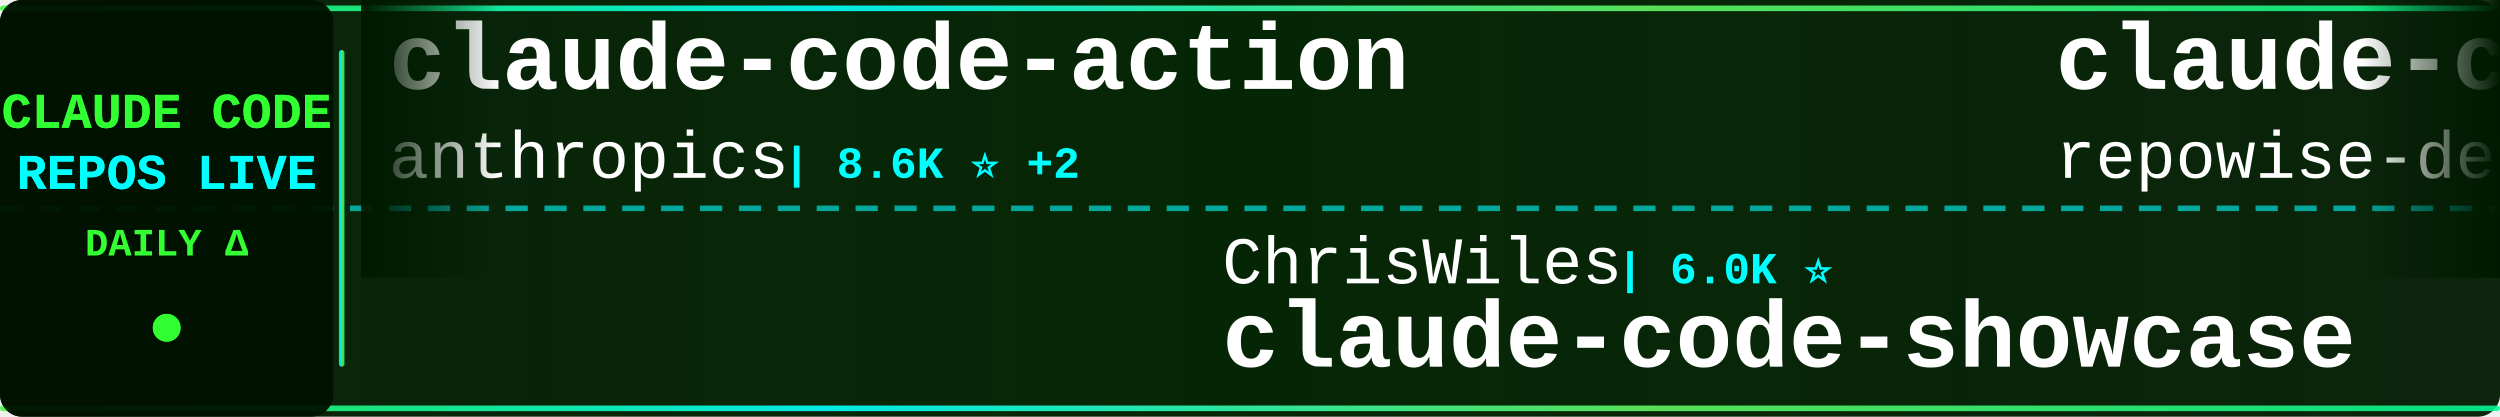
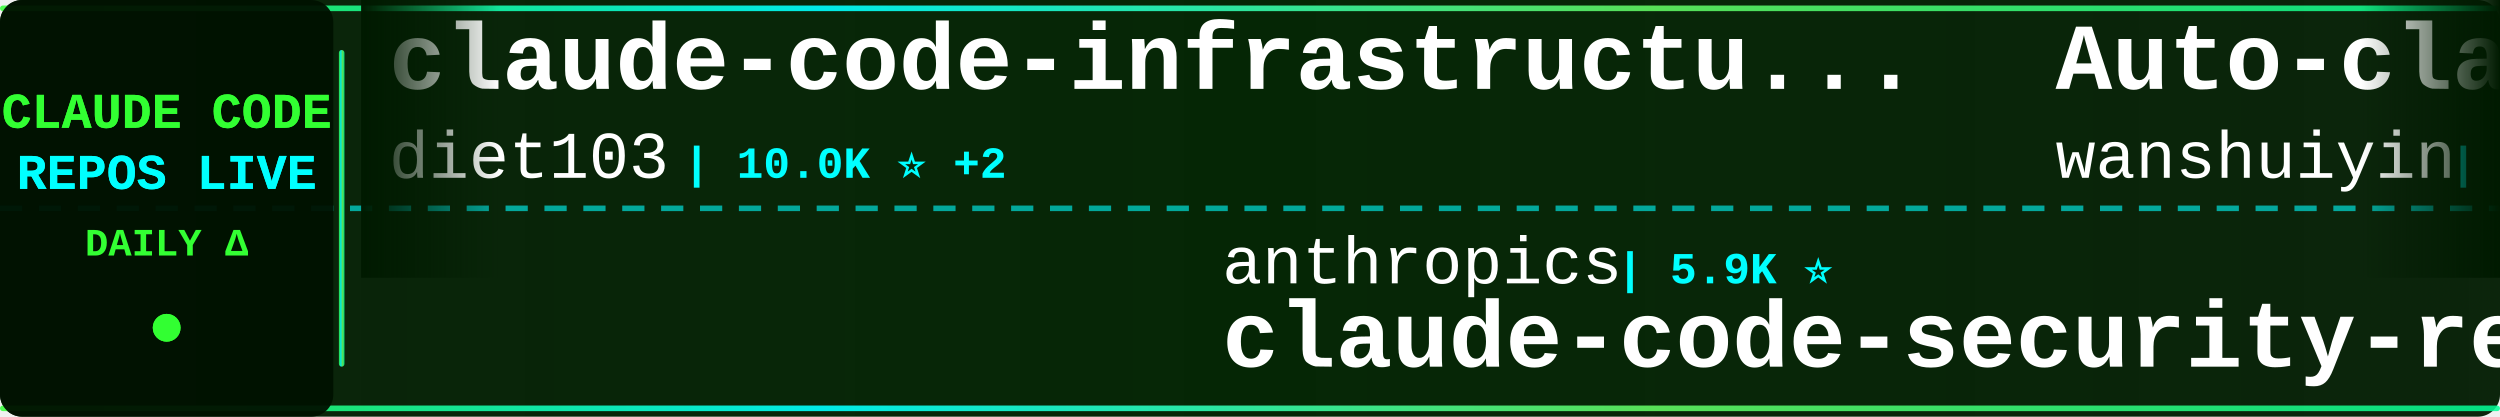
<svg xmlns="http://www.w3.org/2000/svg" width="900" height="150">
  <defs>
    <linearGradient id="tickerBg" x1="0%" y1="0%" x2="100%" y2="0%">
      <stop offset="0%" style="stop-color:#001a00;stop-opacity:0.95" />
      <stop offset="50%" style="stop-color:#002200;stop-opacity:0.98" />
      <stop offset="100%" style="stop-color:#001a00;stop-opacity:0.95" />
    </linearGradient>
    <linearGradient id="borderGrad" x1="0%" y1="0%" x2="100%" y2="0%">
      <stop offset="0%" style="stop-color:#33ff33;stop-opacity:0.85">
        <animate attributeName="stop-opacity" values="0.85;1;0.85" dur="2s" repeatCount="indefinite" />
      </stop>
      <stop offset="33%" style="stop-color:#00ffff;stop-opacity:0.9">
        <animate attributeName="stop-opacity" values="0.9;1;0.9" dur="2.2s" repeatCount="indefinite" />
      </stop>
      <stop offset="66%" style="stop-color:#66ff66;stop-opacity:0.85">
        <animate attributeName="stop-opacity" values="0.85;1;0.85" dur="1.8s" repeatCount="indefinite" />
      </stop>
      <stop offset="100%" style="stop-color:#00ff99;stop-opacity:0.85">
        <animate attributeName="stop-opacity" values="0.85;1;0.85" dur="2s" repeatCount="indefinite" />
      </stop>
    </linearGradient>
    <filter id="textGlow">
      <feGaussianBlur stdDeviation="0.1" result="coloredBlur" />
      <feMerge>
        <feMergeNode in="coloredBlur" />
        <feMergeNode in="SourceGraphic" />
      </feMerge>
    </filter>
    <filter id="metricGlow">
      <feGaussianBlur stdDeviation="0.2" result="coloredBlur" />
      <feMerge>
        <feMergeNode in="coloredBlur" />
        <feMergeNode in="SourceGraphic" />
      </feMerge>
    </filter>
    <linearGradient id="leftFade" x1="0%" y1="0%" x2="100%" y2="0%">
      <stop offset="0%" style="stop-color:#001a00;stop-opacity:1" />
      <stop offset="100%" style="stop-color:#001a00;stop-opacity:0" />
    </linearGradient>
    <linearGradient id="rightFade" x1="0%" y1="0%" x2="100%" y2="0%">
      <stop offset="0%" style="stop-color:#001a00;stop-opacity:0" />
      <stop offset="100%" style="stop-color:#001a00;stop-opacity:1" />
    </linearGradient>
  </defs>
  <rect width="900" height="150" fill="url(#tickerBg)" rx="8" />
  <rect x="0" y="2" width="900" height="2" fill="url(#borderGrad)" rx="1" />
  <rect x="0" y="146" width="900" height="2" fill="url(#borderGrad)" rx="1" />
  <line x1="0" y1="75" x2="900" y2="75" stroke="#00ffff" stroke-width="2" stroke-dasharray="8 6" opacity="0.6" />
  <rect x="0" y="0" width="120" height="150" fill="#001100" opacity="0.95" rx="8" />
  <text x="60" y="46" font-family="'Courier New', monospace" font-size="18" font-weight="bold" fill="#33ff33" text-anchor="middle" filter="url(#textGlow)">
    CLAUDE CODE
  </text>
  <text x="60" y="68" font-family="'Courier New', monospace" font-size="18" font-weight="bold" fill="#00ffff" text-anchor="middle" filter="url(#textGlow)">
    REPOS LIVE
  </text>
  <text x="60" y="92" font-family="'Courier New', monospace" font-size="14" font-weight="bold" fill="#33ff33" text-anchor="middle">
    DAILY Δ
  </text>
  <circle cx="60" cy="118" r="5" fill="#33ff33" filter="url(#metricGlow)">
    <animate attributeName="r" values="4;6;4" dur="1.5s" repeatCount="indefinite" />
    <animate attributeName="opacity" values="0.6;1;0.6" dur="1.5s" repeatCount="indefinite" />
  </circle>
  <rect x="122" y="18" width="2" height="114" fill="url(#borderGrad)" rx="1" />
  <clipPath id="tickerClip">
    <rect x="130" y="0" width="770" height="150" />
  </clipPath>
  <g clip-path="url(#tickerClip)">
    <g id="tickerItems">
      <animateTransform attributeName="transform" attributeType="XML" type="translate" from="0 0" to="-3000 0" dur="54s" repeatCount="indefinite" />
      <g transform="translate(0, 0)">
-         <text x="140" y="32" font-family="'Courier New', monospace" font-size="34" font-weight="bold" fill="#ffffff">claude-code-action</text>
-         <text x="140" y="64" font-family="'Courier New', monospace" font-size="24" font-weight="normal" fill="#ffffff" opacity="1.0">anthropics</text>
-         <text x="282" y="64" font-family="'Courier New', monospace" font-size="16" font-weight="bold" fill="#00ffff"> | 8.6K ⭐ +2</text>
+         <text x="140" y="32" font-family="'Courier New', monospace" font-size="34" font-weight="bold" fill="#ffffff">claude-code-infrastructu...</text>
+         <text x="140" y="64" font-family="'Courier New', monospace" font-size="24" font-weight="normal" fill="#ffffff" opacity="1.0">diet103</text>
+         <text x="246" y="64" font-family="'Courier New', monospace" font-size="16" font-weight="bold" fill="#00ffff"> | 10.0K ⭐ +2</text>
      </g>
      <g transform="translate(300, 0)">
-         <text x="140" y="102" font-family="'Courier New', monospace" font-size="24" font-weight="normal" fill="#ffffff" opacity="1.0">ChrisWiles</text>
-         <text x="282" y="102" font-family="'Courier New', monospace" font-size="16" font-weight="bold" fill="#00ffff"> | 6.0K ⭐</text>
-         <text x="140" y="132" font-family="'Courier New', monospace" font-size="34" font-weight="bold" fill="#ffffff">claude-code-showcase</text>
+         <text x="140" y="102" font-family="'Courier New', monospace" font-size="24" font-weight="normal" fill="#ffffff" opacity="1.0">anthropics</text>
+         <text x="282" y="102" font-family="'Courier New', monospace" font-size="16" font-weight="bold" fill="#00ffff"> | 5.9K ⭐</text>
+         <text x="140" y="132" font-family="'Courier New', monospace" font-size="34" font-weight="bold" fill="#ffffff">claude-code-security-rev...</text>
      </g>
      <g transform="translate(600, 0)">
-         <text x="140" y="32" font-family="'Courier New', monospace" font-size="34" font-weight="bold" fill="#ffffff">claude-code-prompts</text>
-         <text x="140" y="64" font-family="'Courier New', monospace" font-size="24" font-weight="normal" fill="#ffffff" opacity="1.0">repowise-dev</text>
-         <text x="306" y="64" font-family="'Courier New', monospace" font-size="16" font-weight="bold" fill="#00ffff"> | 1.2K ⭐</text>
+         <text x="140" y="32" font-family="'Courier New', monospace" font-size="34" font-weight="bold" fill="#ffffff">Auto-claude-code-researc...</text>
+         <text x="140" y="64" font-family="'Courier New', monospace" font-size="24" font-weight="normal" fill="#ffffff" opacity="1.0">wanshuiyin</text>
+         <text x="282" y="64" font-family="'Courier New', monospace" font-size="16" font-weight="bold" fill="#00ffff"> | 14.7K ⭐ +4</text>
      </g>
      <g transform="translate(900, 0)">
-         <text x="140" y="102" font-family="'Courier New', monospace" font-size="24" font-weight="normal" fill="#ffffff" opacity="1.0">alejandrobalderas</text>
-         <text x="366" y="102" font-family="'Courier New', monospace" font-size="16" font-weight="bold" fill="#00ffff"> | 2.8K ⭐</text>
-         <text x="140" y="132" font-family="'Courier New', monospace" font-size="34" font-weight="bold" fill="#ffffff">claude-code-from-source</text>
+         <text x="140" y="102" font-family="'Courier New', monospace" font-size="24" font-weight="normal" fill="#ffffff" opacity="1.0">affaan-m</text>
+         <text x="258" y="102" font-family="'Courier New', monospace" font-size="16" font-weight="bold" fill="#00ffff"> | 240.3K ⭐ +28</text>
+         <text x="140" y="132" font-family="'Courier New', monospace" font-size="34" font-weight="bold" fill="#ffffff">ECC</text>
      </g>
      <g transform="translate(1200, 0)">
-         <text x="140" y="32" font-family="'Courier New', monospace" font-size="34" font-weight="bold" fill="#ffffff">skills</text>
-         <text x="140" y="64" font-family="'Courier New', monospace" font-size="24" font-weight="normal" fill="#ffffff" opacity="1.0">anthropics</text>
-         <text x="282" y="64" font-family="'Courier New', monospace" font-size="16" font-weight="bold" fill="#00ffff"> | 169.6K ⭐ +15</text>
+         <text x="140" y="32" font-family="'Courier New', monospace" font-size="34" font-weight="bold" fill="#ffffff">claude-code-rust</text>
+         <text x="140" y="64" font-family="'Courier New', monospace" font-size="24" font-weight="normal" fill="#ffffff" opacity="1.0">lorryjovens-hub</text>
+         <text x="342" y="64" font-family="'Courier New', monospace" font-size="16" font-weight="bold" fill="#00ffff"> | 1.7K ⭐</text>
      </g>
      <g transform="translate(1500, 0)">
-         <text x="140" y="102" font-family="'Courier New', monospace" font-size="24" font-weight="normal" fill="#ffffff" opacity="1.0">sugyan</text>
-         <text x="234" y="102" font-family="'Courier New', monospace" font-size="16" font-weight="bold" fill="#00ffff"> | 1.1K ⭐</text>
-         <text x="140" y="132" font-family="'Courier New', monospace" font-size="34" font-weight="bold" fill="#ffffff">claude-code-webui</text>
+         <text x="140" y="102" font-family="'Courier New', monospace" font-size="24" font-weight="normal" fill="#ffffff" opacity="1.0">chauncygu</text>
+         <text x="270" y="102" font-family="'Courier New', monospace" font-size="16" font-weight="bold" fill="#00ffff"> | 2.8K ⭐ +1</text>
+         <text x="140" y="132" font-family="'Courier New', monospace" font-size="34" font-weight="bold" fill="#ffffff">collection-claude-code-s...</text>
      </g>
      <g transform="translate(1800, 0)">
-         <text x="140" y="32" font-family="'Courier New', monospace" font-size="34" font-weight="bold" fill="#ffffff">claude_code_src</text>
-         <text x="140" y="64" font-family="'Courier New', monospace" font-size="24" font-weight="normal" fill="#ffffff" opacity="1.0">ponponon</text>
-         <text x="258" y="64" font-family="'Courier New', monospace" font-size="16" font-weight="bold" fill="#00ffff"> | 2.3K ⭐</text>
+         <text x="140" y="32" font-family="'Courier New', monospace" font-size="34" font-weight="bold" fill="#ffffff">claude-code-from-scratch</text>
+         <text x="140" y="64" font-family="'Courier New', monospace" font-size="24" font-weight="normal" fill="#ffffff" opacity="1.0">Windy3f3f3f3f</text>
+         <text x="318" y="64" font-family="'Courier New', monospace" font-size="16" font-weight="bold" fill="#00ffff"> | 2.6K ⭐ +1</text>
      </g>
      <g transform="translate(2100, 0)">
-         <text x="140" y="102" font-family="'Courier New', monospace" font-size="24" font-weight="normal" fill="#ffffff" opacity="1.0">OrcaWhisper</text>
-         <text x="294" y="102" font-family="'Courier New', monospace" font-size="16" font-weight="bold" fill="#00ffff"> | 90 ⭐</text>
-         <text x="140" y="132" font-family="'Courier New', monospace" font-size="34" font-weight="bold" fill="#ffffff">Claude-Code</text>
+         <text x="140" y="102" font-family="'Courier New', monospace" font-size="24" font-weight="normal" fill="#ffffff" opacity="1.0">lintsinghua</text>
+         <text x="294" y="102" font-family="'Courier New', monospace" font-size="16" font-weight="bold" fill="#00ffff"> | 4.1K ⭐</text>
+         <text x="140" y="132" font-family="'Courier New', monospace" font-size="34" font-weight="bold" fill="#ffffff">claude-code-book</text>
      </g>
      <g transform="translate(2400, 0)">
-         <text x="140" y="32" font-family="'Courier New', monospace" font-size="34" font-weight="bold" fill="#ffffff">claude-code-cli</text>
-         <text x="140" y="64" font-family="'Courier New', monospace" font-size="24" font-weight="normal" fill="#ffffff" opacity="1.0">huangserva</text>
-         <text x="282" y="64" font-family="'Courier New', monospace" font-size="16" font-weight="bold" fill="#00ffff"> | 622 ⭐</text>
+         <text x="140" y="32" font-family="'Courier New', monospace" font-size="34" font-weight="bold" fill="#ffffff">Claude-Code-Source-Study</text>
+         <text x="140" y="64" font-family="'Courier New', monospace" font-size="24" font-weight="normal" fill="#ffffff" opacity="1.0">luyao618</text>
+         <text x="258" y="64" font-family="'Courier New', monospace" font-size="16" font-weight="bold" fill="#00ffff"> | 1.7K ⭐</text>
      </g>
      <g transform="translate(2700, 0)">
-         <text x="140" y="102" font-family="'Courier New', monospace" font-size="24" font-weight="normal" fill="#ffffff" opacity="1.0">rohitg00</text>
-         <text x="258" y="102" font-family="'Courier New', monospace" font-size="16" font-weight="bold" fill="#00ffff"> | 2.5K ⭐</text>
-         <text x="140" y="132" font-family="'Courier New', monospace" font-size="34" font-weight="bold" fill="#ffffff">awesome-claude-code-tool...</text>
+         <text x="140" y="102" font-family="'Courier New', monospace" font-size="24" font-weight="normal" fill="#ffffff" opacity="1.0">asgeirtj</text>
+         <text x="258" y="102" font-family="'Courier New', monospace" font-size="16" font-weight="bold" fill="#00ffff"> | 63.0K ⭐ +5</text>
+         <text x="140" y="132" font-family="'Courier New', monospace" font-size="34" font-weight="bold" fill="#ffffff">system_prompts_leaks</text>
      </g>
      <g transform="translate(3000, 0)">
-         <text x="140" y="32" font-family="'Courier New', monospace" font-size="34" font-weight="bold" fill="#ffffff">claude-code-action</text>
-         <text x="140" y="64" font-family="'Courier New', monospace" font-size="24" font-weight="normal" fill="#ffffff" opacity="1.0">anthropics</text>
-         <text x="282" y="64" font-family="'Courier New', monospace" font-size="16" font-weight="bold" fill="#00ffff"> | 8.6K ⭐ +2</text>
+         <text x="140" y="32" font-family="'Courier New', monospace" font-size="34" font-weight="bold" fill="#ffffff">claude-code-infrastructu...</text>
+         <text x="140" y="64" font-family="'Courier New', monospace" font-size="24" font-weight="normal" fill="#ffffff" opacity="1.0">diet103</text>
+         <text x="246" y="64" font-family="'Courier New', monospace" font-size="16" font-weight="bold" fill="#00ffff"> | 10.0K ⭐ +2</text>
      </g>
      <g transform="translate(3300, 0)">
-         <text x="140" y="102" font-family="'Courier New', monospace" font-size="24" font-weight="normal" fill="#ffffff" opacity="1.0">ChrisWiles</text>
-         <text x="282" y="102" font-family="'Courier New', monospace" font-size="16" font-weight="bold" fill="#00ffff"> | 6.0K ⭐</text>
-         <text x="140" y="132" font-family="'Courier New', monospace" font-size="34" font-weight="bold" fill="#ffffff">claude-code-showcase</text>
+         <text x="140" y="102" font-family="'Courier New', monospace" font-size="24" font-weight="normal" fill="#ffffff" opacity="1.0">anthropics</text>
+         <text x="282" y="102" font-family="'Courier New', monospace" font-size="16" font-weight="bold" fill="#00ffff"> | 5.9K ⭐</text>
+         <text x="140" y="132" font-family="'Courier New', monospace" font-size="34" font-weight="bold" fill="#ffffff">claude-code-security-rev...</text>
      </g>
      <g transform="translate(3600, 0)">
-         <text x="140" y="32" font-family="'Courier New', monospace" font-size="34" font-weight="bold" fill="#ffffff">claude-code-prompts</text>
-         <text x="140" y="64" font-family="'Courier New', monospace" font-size="24" font-weight="normal" fill="#ffffff" opacity="1.0">repowise-dev</text>
-         <text x="306" y="64" font-family="'Courier New', monospace" font-size="16" font-weight="bold" fill="#00ffff"> | 1.2K ⭐</text>
+         <text x="140" y="32" font-family="'Courier New', monospace" font-size="34" font-weight="bold" fill="#ffffff">Auto-claude-code-researc...</text>
+         <text x="140" y="64" font-family="'Courier New', monospace" font-size="24" font-weight="normal" fill="#ffffff" opacity="1.0">wanshuiyin</text>
+         <text x="282" y="64" font-family="'Courier New', monospace" font-size="16" font-weight="bold" fill="#00ffff"> | 14.7K ⭐ +4</text>
      </g>
      <g transform="translate(3900, 0)">
-         <text x="140" y="102" font-family="'Courier New', monospace" font-size="24" font-weight="normal" fill="#ffffff" opacity="1.0">alejandrobalderas</text>
-         <text x="366" y="102" font-family="'Courier New', monospace" font-size="16" font-weight="bold" fill="#00ffff"> | 2.8K ⭐</text>
-         <text x="140" y="132" font-family="'Courier New', monospace" font-size="34" font-weight="bold" fill="#ffffff">claude-code-from-source</text>
+         <text x="140" y="102" font-family="'Courier New', monospace" font-size="24" font-weight="normal" fill="#ffffff" opacity="1.0">affaan-m</text>
+         <text x="258" y="102" font-family="'Courier New', monospace" font-size="16" font-weight="bold" fill="#00ffff"> | 240.3K ⭐ +28</text>
+         <text x="140" y="132" font-family="'Courier New', monospace" font-size="34" font-weight="bold" fill="#ffffff">ECC</text>
      </g>
    </g>
  </g>
  <rect x="130" y="0" width="50" height="100" fill="url(#leftFade)" />
  <rect x="850" y="0" width="50" height="100" fill="url(#rightFade)" />
</svg>
